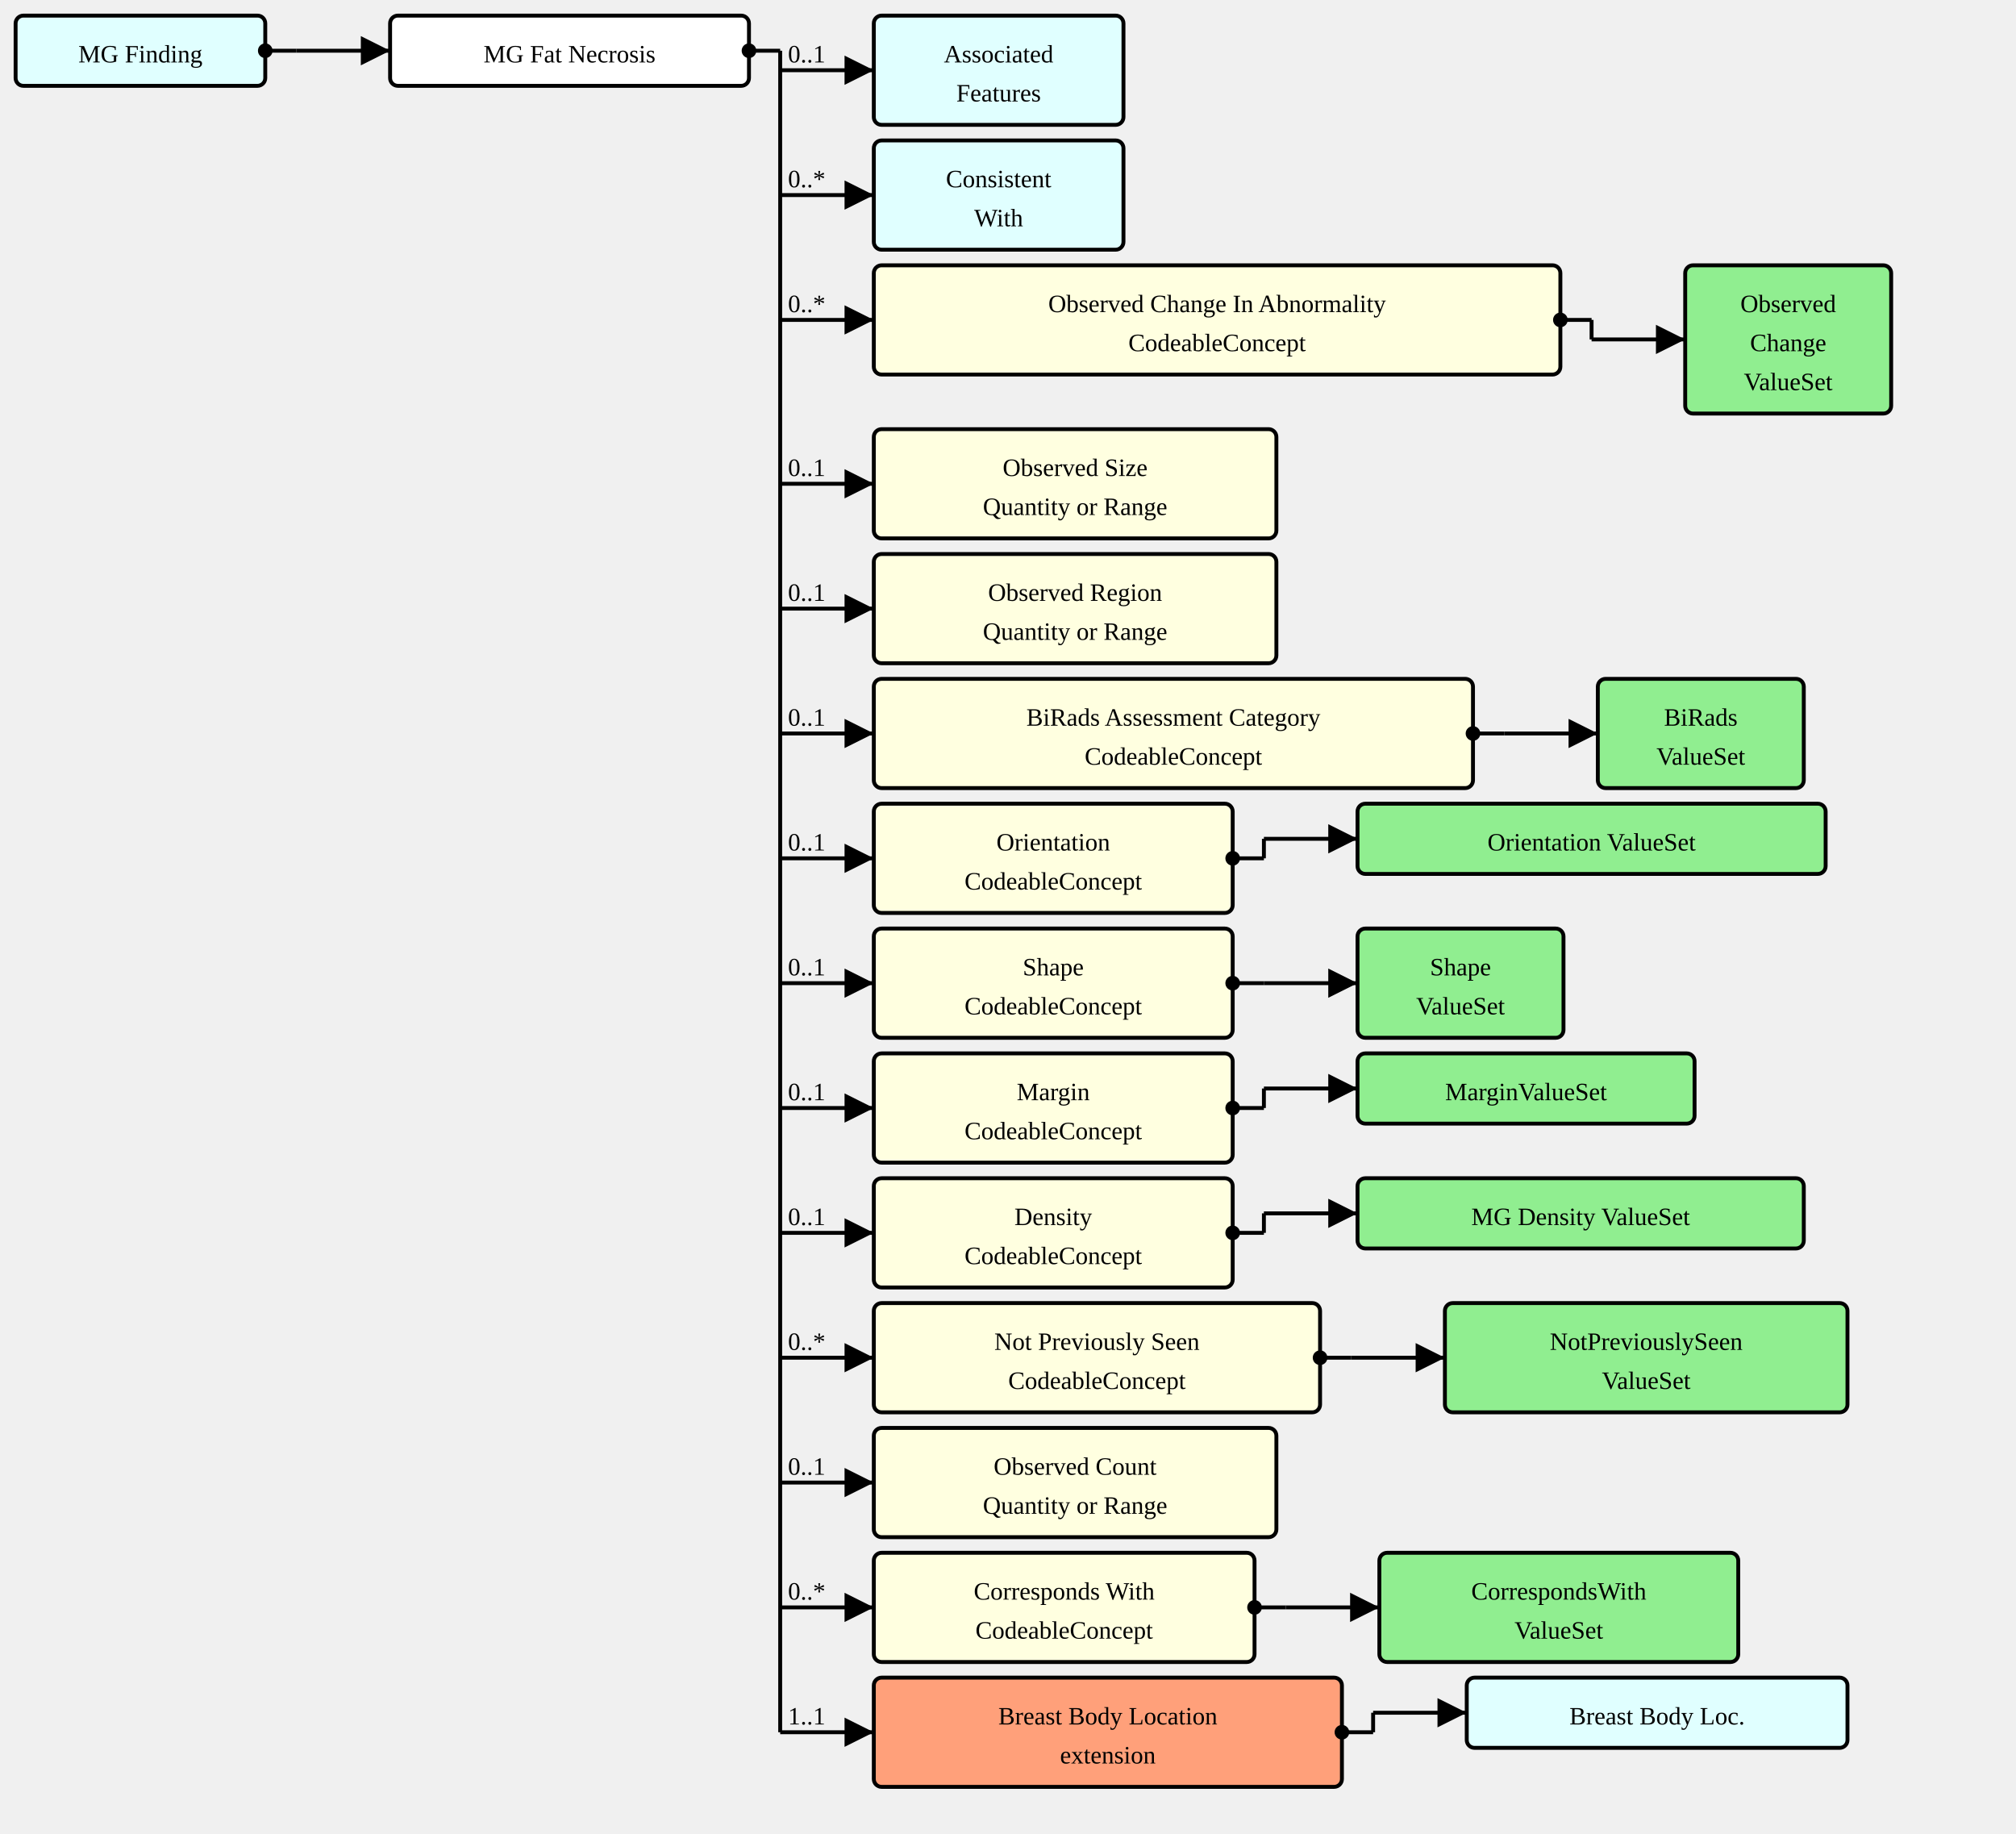
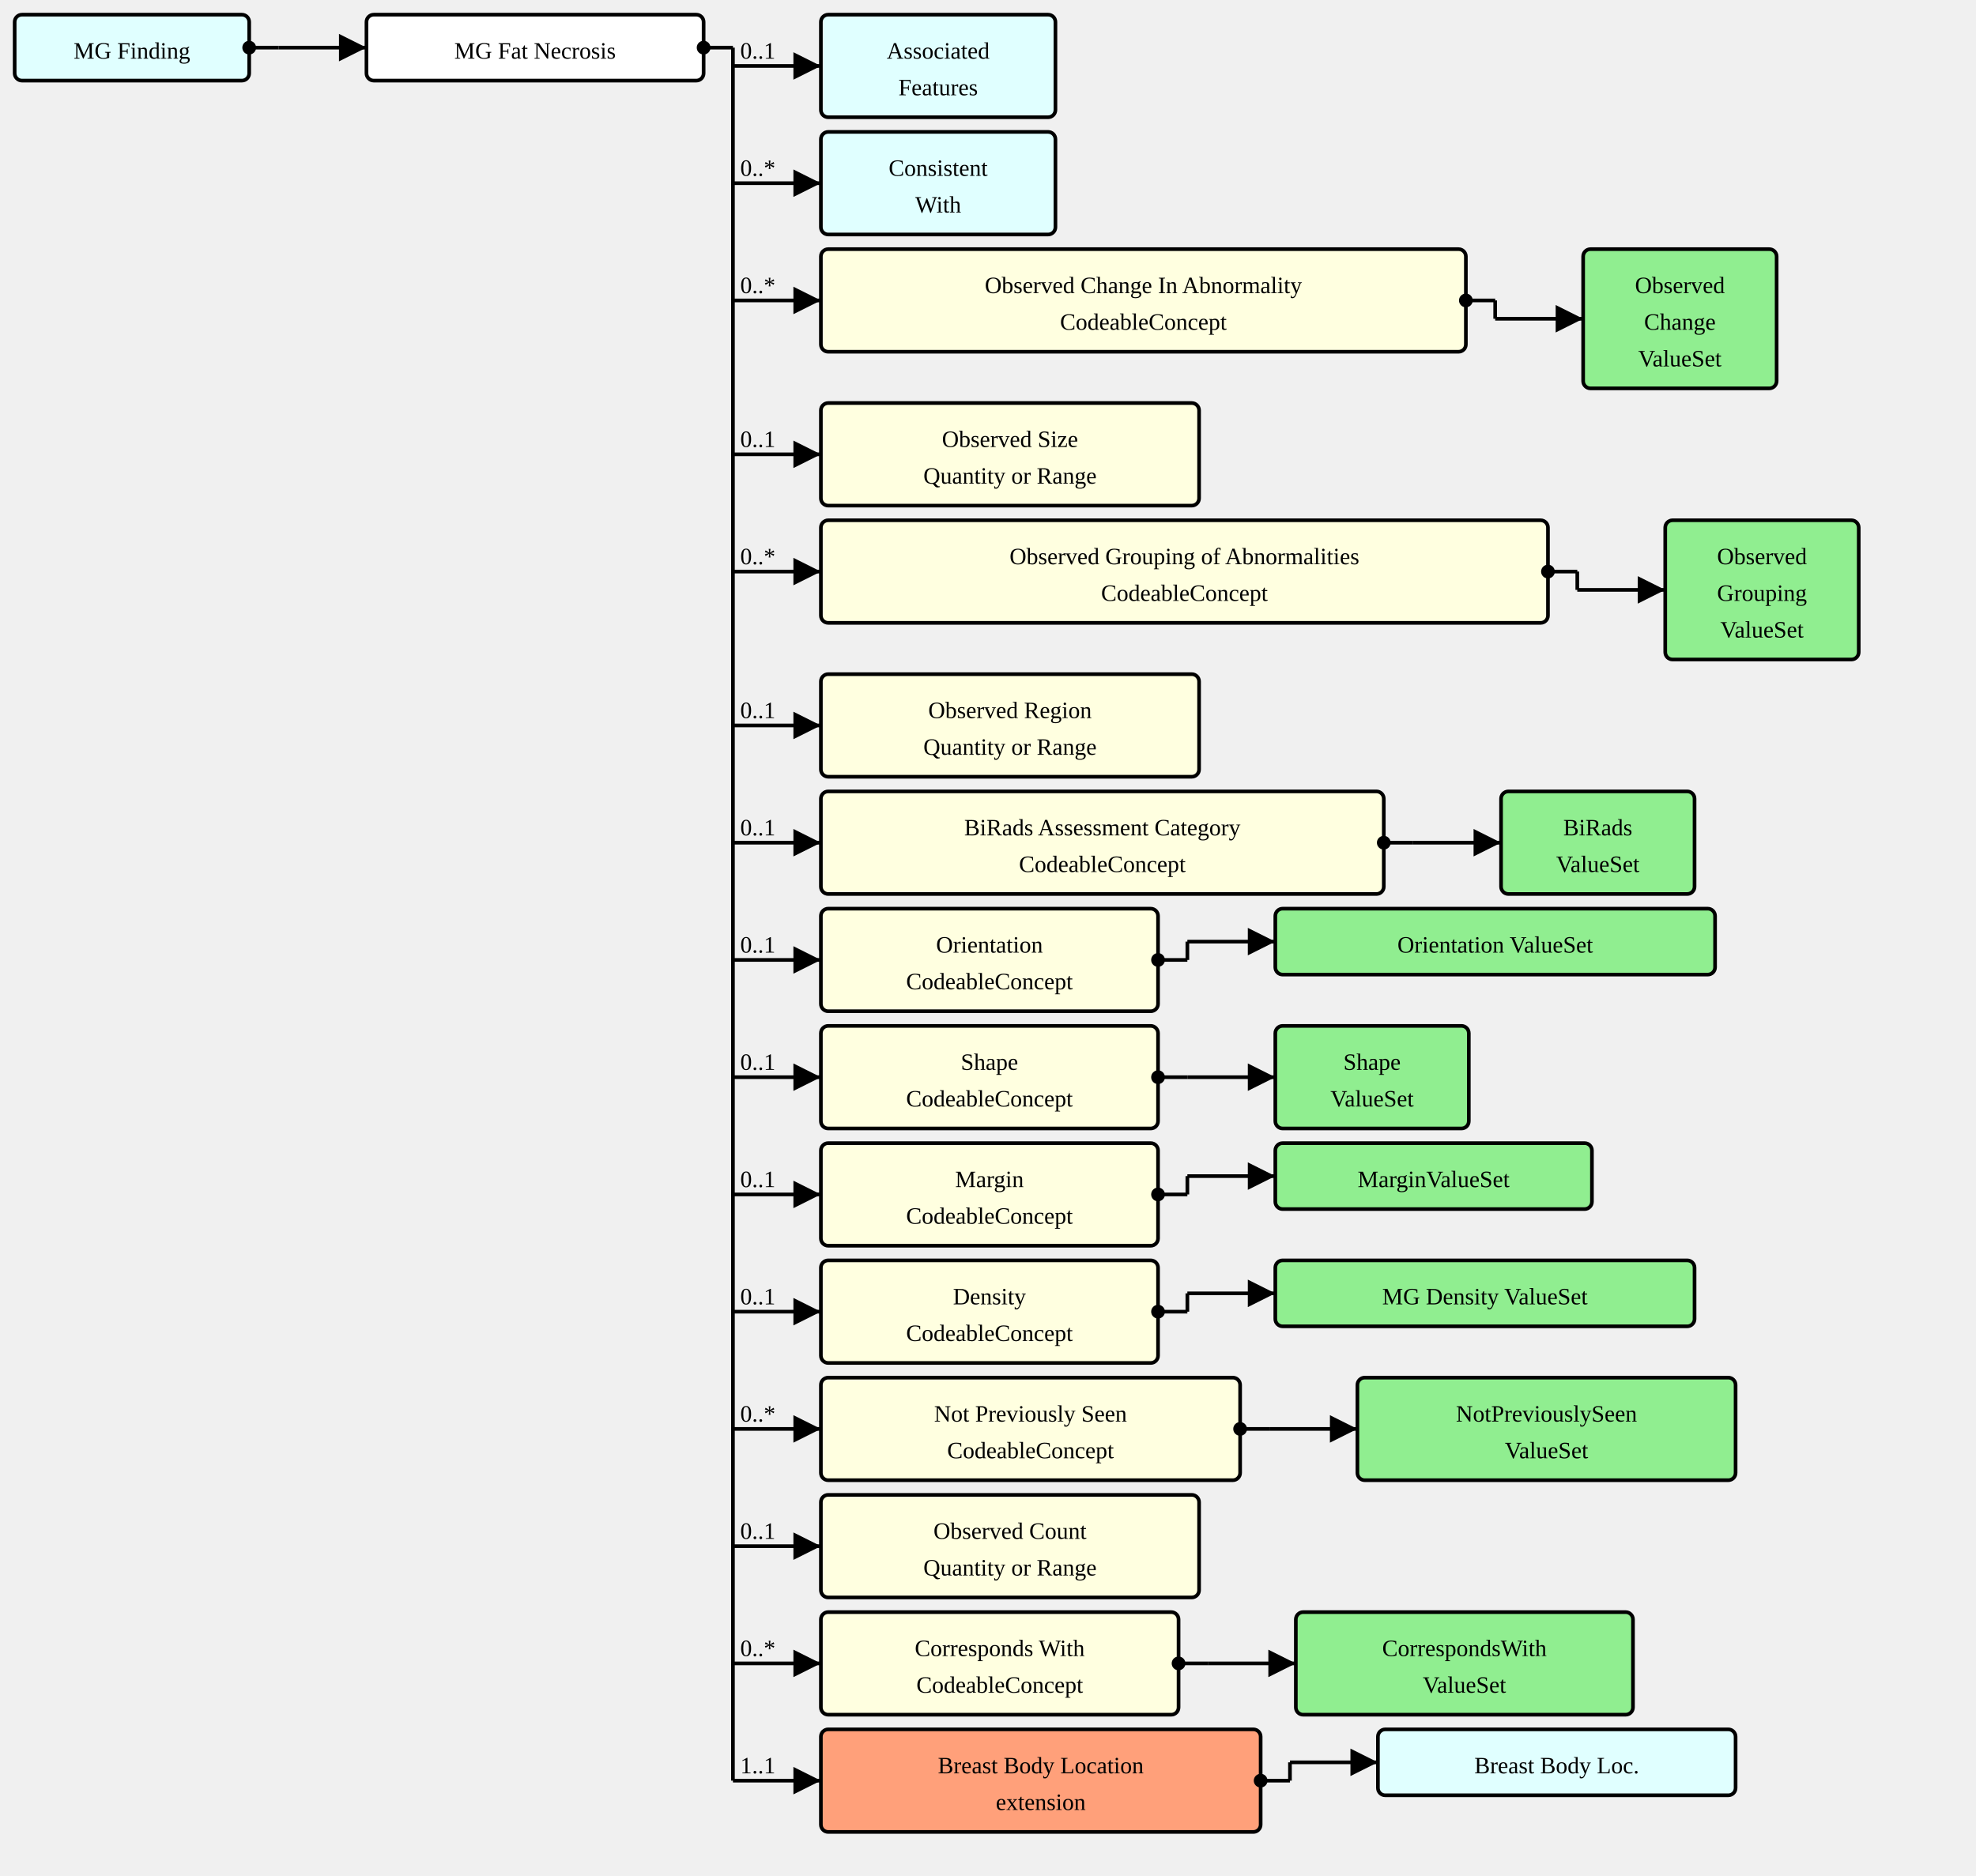
- <svg xmlns="http://www.w3.org/2000/svg" version="1.1" width="969" height="881.25">
+ <svg xmlns="http://www.w3.org/2000/svg" version="1.1" width="1011" height="960">
  <defs>
    <marker id="arrowStart" markerWidth="3.75" markerHeight="3.75" markerUnits="px" refX="1.875" refY="1.875">
      <circle fill="Black" stroke-width="0" cx="1.875" cy="1.875" r="1.875" />
    </marker>
    <marker id="arrowEnd" markerWidth="7.5" markerHeight="7.5" markerUnits="px" refX="7.5" refY="3.75">
      <polygon fill="Black" stroke-width="0" points="0 0 7.5 3.75 0 7.5" />
    </marker>
  </defs>
  <g>
    <g transform="translate(7.5 7.5)">
      <rect fill="LightCyan" stroke="Black" stroke-width="1.875" x="0" y="0" width="120" height="33.75" rx="3.75" ry="3.75" />
      <a href="./StructureDefinition-MGFinding.html" target="_top">
        <text x="60" y="22.5" text-anchor="middle">MG Finding</text>
      </a>
    </g>
    <line stroke="Black" stroke-width="1.875" marker-end="url(#arrowEnd)" x1="142.5" y1="24.375" x2="187.5" y2="24.375" />
    <text x="146.25" y="20.625" text-anchor="left" />
    <line stroke="Black" stroke-width="1.875" marker-start="url(#arrowStart)" x1="127.5" y1="24.375" x2="142.5" y2="24.375" />
    <line stroke="Black" stroke-width="1.875" x1="142.5" y1="24.375" x2="142.5" y2="24.375" />
  </g>
  <g>
    <g transform="translate(187.5 7.5)">
      <rect fill="White" stroke="Black" stroke-width="1.875" x="0" y="0" width="172.5" height="33.75" rx="3.75" ry="3.75" />
      <text x="86.25" y="22.5" text-anchor="middle">MG Fat Necrosis</text>
    </g>
    <line stroke="Black" stroke-width="1.875" marker-end="url(#arrowEnd)" x1="375" y1="33.75" x2="420" y2="33.75" />
    <text x="378.75" y="30" text-anchor="left">0..1</text>
    <line stroke="Black" stroke-width="1.875" marker-end="url(#arrowEnd)" x1="375" y1="93.75" x2="420" y2="93.75" />
    <text x="378.75" y="90" text-anchor="left">0..*</text>
    <line stroke="Black" stroke-width="1.875" marker-end="url(#arrowEnd)" x1="375" y1="153.75" x2="420" y2="153.75" />
    <text x="378.75" y="150" text-anchor="left">0..*</text>
    <line stroke="Black" stroke-width="1.875" marker-end="url(#arrowEnd)" x1="375" y1="232.5" x2="420" y2="232.5" />
    <text x="378.75" y="228.75" text-anchor="left">0..1</text>
    <line stroke="Black" stroke-width="1.875" marker-end="url(#arrowEnd)" x1="375" y1="292.5" x2="420" y2="292.5" />
-     <text x="378.75" y="288.75" text-anchor="left">0..1</text>
-     <line stroke="Black" stroke-width="1.875" marker-end="url(#arrowEnd)" x1="375" y1="352.5" x2="420" y2="352.5" />
-     <text x="378.75" y="348.75" text-anchor="left">0..1</text>
-     <line stroke="Black" stroke-width="1.875" marker-end="url(#arrowEnd)" x1="375" y1="412.5" x2="420" y2="412.5" />
-     <text x="378.75" y="408.75" text-anchor="left">0..1</text>
-     <line stroke="Black" stroke-width="1.875" marker-end="url(#arrowEnd)" x1="375" y1="472.5" x2="420" y2="472.5" />
-     <text x="378.75" y="468.75" text-anchor="left">0..1</text>
-     <line stroke="Black" stroke-width="1.875" marker-end="url(#arrowEnd)" x1="375" y1="532.5" x2="420" y2="532.5" />
-     <text x="378.75" y="528.75" text-anchor="left">0..1</text>
-     <line stroke="Black" stroke-width="1.875" marker-end="url(#arrowEnd)" x1="375" y1="592.5" x2="420" y2="592.5" />
-     <text x="378.75" y="588.75" text-anchor="left">0..1</text>
-     <line stroke="Black" stroke-width="1.875" marker-end="url(#arrowEnd)" x1="375" y1="652.5" x2="420" y2="652.5" />
-     <text x="378.75" y="648.75" text-anchor="left">0..*</text>
-     <line stroke="Black" stroke-width="1.875" marker-end="url(#arrowEnd)" x1="375" y1="712.5" x2="420" y2="712.5" />
-     <text x="378.75" y="708.75" text-anchor="left">0..1</text>
-     <line stroke="Black" stroke-width="1.875" marker-end="url(#arrowEnd)" x1="375" y1="772.5" x2="420" y2="772.5" />
-     <text x="378.75" y="768.75" text-anchor="left">0..*</text>
-     <line stroke="Black" stroke-width="1.875" marker-end="url(#arrowEnd)" x1="375" y1="832.5" x2="420" y2="832.5" />
-     <text x="378.75" y="828.75" text-anchor="left">1..1</text>
+     <text x="378.75" y="288.75" text-anchor="left">0..*</text>
+     <line stroke="Black" stroke-width="1.875" marker-end="url(#arrowEnd)" x1="375" y1="371.25" x2="420" y2="371.25" />
+     <text x="378.75" y="367.5" text-anchor="left">0..1</text>
+     <line stroke="Black" stroke-width="1.875" marker-end="url(#arrowEnd)" x1="375" y1="431.25" x2="420" y2="431.25" />
+     <text x="378.75" y="427.5" text-anchor="left">0..1</text>
+     <line stroke="Black" stroke-width="1.875" marker-end="url(#arrowEnd)" x1="375" y1="491.25" x2="420" y2="491.25" />
+     <text x="378.75" y="487.5" text-anchor="left">0..1</text>
+     <line stroke="Black" stroke-width="1.875" marker-end="url(#arrowEnd)" x1="375" y1="551.25" x2="420" y2="551.25" />
+     <text x="378.75" y="547.5" text-anchor="left">0..1</text>
+     <line stroke="Black" stroke-width="1.875" marker-end="url(#arrowEnd)" x1="375" y1="611.25" x2="420" y2="611.25" />
+     <text x="378.75" y="607.5" text-anchor="left">0..1</text>
+     <line stroke="Black" stroke-width="1.875" marker-end="url(#arrowEnd)" x1="375" y1="671.25" x2="420" y2="671.25" />
+     <text x="378.75" y="667.5" text-anchor="left">0..1</text>
+     <line stroke="Black" stroke-width="1.875" marker-end="url(#arrowEnd)" x1="375" y1="731.25" x2="420" y2="731.25" />
+     <text x="378.75" y="727.5" text-anchor="left">0..*</text>
+     <line stroke="Black" stroke-width="1.875" marker-end="url(#arrowEnd)" x1="375" y1="791.25" x2="420" y2="791.25" />
+     <text x="378.75" y="787.5" text-anchor="left">0..1</text>
+     <line stroke="Black" stroke-width="1.875" marker-end="url(#arrowEnd)" x1="375" y1="851.25" x2="420" y2="851.25" />
+     <text x="378.75" y="847.5" text-anchor="left">0..*</text>
+     <line stroke="Black" stroke-width="1.875" marker-end="url(#arrowEnd)" x1="375" y1="911.25" x2="420" y2="911.25" />
+     <text x="378.75" y="907.5" text-anchor="left">1..1</text>
    <line stroke="Black" stroke-width="1.875" marker-start="url(#arrowStart)" x1="360" y1="24.375" x2="375" y2="24.375" />
-     <line stroke="Black" stroke-width="1.875" x1="375" y1="24.375" x2="375" y2="832.5" />
+     <line stroke="Black" stroke-width="1.875" x1="375" y1="24.375" x2="375" y2="911.25" />
  </g>
  <g>
    <g transform="translate(420 7.5)">
      <rect fill="LightCyan" stroke="Black" stroke-width="1.875" x="0" y="0" width="120" height="52.5" rx="3.75" ry="3.75" />
      <a href="./StructureDefinition-AssociatedFeatures.html" target="_top">
        <text x="60" y="22.5" text-anchor="middle">Associated</text>
      </a>
      <a href="./StructureDefinition-AssociatedFeatures.html" target="_top">
        <text x="60" y="41.25" text-anchor="middle">Features</text>
      </a>
    </g>
  </g>
  <g>
    <g transform="translate(420 67.5)">
      <rect fill="LightCyan" stroke="Black" stroke-width="1.875" x="0" y="0" width="120" height="52.5" rx="3.75" ry="3.75" />
      <a href="./StructureDefinition-ConsistentWith.html" target="_top">
        <text x="60" y="22.5" text-anchor="middle">Consistent</text>
      </a>
      <a href="./StructureDefinition-ConsistentWith.html" target="_top">
        <text x="60" y="41.25" text-anchor="middle">With</text>
      </a>
    </g>
  </g>
  <g>
    <g transform="translate(420 127.5)">
      <a href="StructureDefinition-MGAbnormalityFatNecrosis-definitions.html#Observation.component:observedChanges" target="_top">
        <rect fill="LightYellow" stroke="Black" stroke-width="1.875" x="0" y="0" width="330" height="52.5" rx="3.75" ry="3.75" />
      </a>
      <a href="StructureDefinition-MGAbnormalityFatNecrosis-definitions.html#Observation.component:observedChanges" target="_top">
        <text x="165" y="22.5" text-anchor="middle">Observed Change In Abnormality</text>
      </a>
      <a href="StructureDefinition-MGAbnormalityFatNecrosis-definitions.html#Observation.component:observedChanges" target="_top">
        <text x="165" y="41.25" text-anchor="middle">CodeableConcept</text>
      </a>
    </g>
    <line stroke="Black" stroke-width="1.875" marker-end="url(#arrowEnd)" x1="765" y1="163.125" x2="810" y2="163.125" />
    <line stroke="Black" stroke-width="1.875" marker-start="url(#arrowStart)" x1="750" y1="153.75" x2="765" y2="153.75" />
    <line stroke="Black" stroke-width="1.875" x1="765" y1="153.75" x2="765" y2="163.125" />
  </g>
  <g>
    <g transform="translate(810 127.5)">
      <rect fill="LightGreen" stroke="Black" stroke-width="1.875" x="0" y="0" width="99" height="71.25" rx="3.75" ry="3.75" />
      <a href="./ValueSet-ObservedChangesVS.html" target="_top">
        <text x="49.5" y="22.5" text-anchor="middle">Observed</text>
      </a>
      <a href="./ValueSet-ObservedChangesVS.html" target="_top">
        <text x="49.5" y="41.25" text-anchor="middle">Change</text>
      </a>
      <a href="./ValueSet-ObservedChangesVS.html" target="_top">
        <text x="49.5" y="60" text-anchor="middle">ValueSet</text>
      </a>
    </g>
  </g>
  <g>
    <g transform="translate(420 206.25)">
      <a href="StructureDefinition-MGAbnormalityFatNecrosis-definitions.html#Observation.component:observedSize" target="_top">
        <rect fill="LightYellow" stroke="Black" stroke-width="1.875" x="0" y="0" width="193.5" height="52.5" rx="3.75" ry="3.75" />
      </a>
      <a href="StructureDefinition-MGAbnormalityFatNecrosis-definitions.html#Observation.component:observedSize" target="_top">
        <text x="96.75" y="22.5" text-anchor="middle">Observed Size</text>
      </a>
      <a href="StructureDefinition-MGAbnormalityFatNecrosis-definitions.html#Observation.component:observedSize" target="_top">
        <text x="96.75" y="41.25" text-anchor="middle">Quantity or Range</text>
      </a>
    </g>
  </g>
  <g>
    <g transform="translate(420 266.25)">
+       <a href="StructureDefinition-MGAbnormalityFatNecrosis-definitions.html#Observation.component:observedGrouping" target="_top">
+         <rect fill="LightYellow" stroke="Black" stroke-width="1.875" x="0" y="0" width="372" height="52.5" rx="3.75" ry="3.75" />
+       </a>
+       <a href="StructureDefinition-MGAbnormalityFatNecrosis-definitions.html#Observation.component:observedGrouping" target="_top">
+         <text x="186" y="22.5" text-anchor="middle">Observed Grouping of Abnormalities</text>
+       </a>
+       <a href="StructureDefinition-MGAbnormalityFatNecrosis-definitions.html#Observation.component:observedGrouping" target="_top">
+         <text x="186" y="41.25" text-anchor="middle">CodeableConcept</text>
+       </a>
+     </g>
+     <line stroke="Black" stroke-width="1.875" marker-end="url(#arrowEnd)" x1="807" y1="301.875" x2="852" y2="301.875" />
+     <line stroke="Black" stroke-width="1.875" marker-start="url(#arrowStart)" x1="792" y1="292.5" x2="807" y2="292.5" />
+     <line stroke="Black" stroke-width="1.875" x1="807" y1="292.5" x2="807" y2="301.875" />
+   </g>
+   <g>
+     <g transform="translate(852 266.25)">
+       <rect fill="LightGreen" stroke="Black" stroke-width="1.875" x="0" y="0" width="99" height="71.25" rx="3.75" ry="3.75" />
+       <a href="./ValueSet-ObservedGroupingVS.html" target="_top">
+         <text x="49.5" y="22.5" text-anchor="middle">Observed</text>
+       </a>
+       <a href="./ValueSet-ObservedGroupingVS.html" target="_top">
+         <text x="49.5" y="41.25" text-anchor="middle">Grouping</text>
+       </a>
+       <a href="./ValueSet-ObservedGroupingVS.html" target="_top">
+         <text x="49.5" y="60" text-anchor="middle">ValueSet</text>
+       </a>
+     </g>
+   </g>
+   <g>
+     <g transform="translate(420 345)">
      <a href="StructureDefinition-MGAbnormalityFatNecrosis-definitions.html#Observation.component:observedRegion" target="_top">
        <rect fill="LightYellow" stroke="Black" stroke-width="1.875" x="0" y="0" width="193.5" height="52.5" rx="3.75" ry="3.75" />
      </a>
      <a href="StructureDefinition-MGAbnormalityFatNecrosis-definitions.html#Observation.component:observedRegion" target="_top">
        <text x="96.75" y="22.5" text-anchor="middle">Observed Region</text>
      </a>
      <a href="StructureDefinition-MGAbnormalityFatNecrosis-definitions.html#Observation.component:observedRegion" target="_top">
        <text x="96.75" y="41.25" text-anchor="middle">Quantity or Range</text>
      </a>
    </g>
  </g>
  <g>
-     <g transform="translate(420 326.25)">
+     <g transform="translate(420 405)">
      <a href="StructureDefinition-MGAbnormalityFatNecrosis-definitions.html#Observation.component:biRadsAssessmentCategory" target="_top">
        <rect fill="LightYellow" stroke="Black" stroke-width="1.875" x="0" y="0" width="288" height="52.5" rx="3.75" ry="3.75" />
      </a>
      <a href="StructureDefinition-MGAbnormalityFatNecrosis-definitions.html#Observation.component:biRadsAssessmentCategory" target="_top">
        <text x="144" y="22.5" text-anchor="middle">BiRads Assessment Category</text>
      </a>
      <a href="StructureDefinition-MGAbnormalityFatNecrosis-definitions.html#Observation.component:biRadsAssessmentCategory" target="_top">
        <text x="144" y="41.25" text-anchor="middle">CodeableConcept</text>
      </a>
    </g>
-     <line stroke="Black" stroke-width="1.875" marker-end="url(#arrowEnd)" x1="723" y1="352.5" x2="768" y2="352.5" />
-     <line stroke="Black" stroke-width="1.875" marker-start="url(#arrowStart)" x1="708" y1="352.5" x2="723" y2="352.5" />
-     <line stroke="Black" stroke-width="1.875" x1="723" y1="352.5" x2="723" y2="352.5" />
-   </g>
-   <g>
-     <g transform="translate(767.9999 326.25)">
+     <line stroke="Black" stroke-width="1.875" marker-end="url(#arrowEnd)" x1="723" y1="431.25" x2="768" y2="431.25" />
+     <line stroke="Black" stroke-width="1.875" marker-start="url(#arrowStart)" x1="708" y1="431.25" x2="723" y2="431.25" />
+     <line stroke="Black" stroke-width="1.875" x1="723" y1="431.25" x2="723" y2="431.25" />
+   </g>
+   <g>
+     <g transform="translate(767.9999 405)">
      <rect fill="LightGreen" stroke="Black" stroke-width="1.875" x="0" y="0" width="99" height="52.5" rx="3.75" ry="3.75" />
      <a href="./ValueSet-BiRadsAssessmentCategoriesVS.html" target="_top">
        <text x="49.5" y="22.5" text-anchor="middle">BiRads</text>
      </a>
      <a href="./ValueSet-BiRadsAssessmentCategoriesVS.html" target="_top">
        <text x="49.5" y="41.25" text-anchor="middle">ValueSet</text>
      </a>
    </g>
  </g>
  <g>
-     <g transform="translate(420 386.25)">
+     <g transform="translate(420 465)">
      <a href="StructureDefinition-MGAbnormalityFatNecrosis-definitions.html#Observation.component:orientation" target="_top">
        <rect fill="LightYellow" stroke="Black" stroke-width="1.875" x="0" y="0" width="172.5" height="52.5" rx="3.75" ry="3.75" />
      </a>
      <a href="StructureDefinition-MGAbnormalityFatNecrosis-definitions.html#Observation.component:orientation" target="_top">
        <text x="86.25" y="22.5" text-anchor="middle">Orientation</text>
      </a>
      <a href="StructureDefinition-MGAbnormalityFatNecrosis-definitions.html#Observation.component:orientation" target="_top">
        <text x="86.25" y="41.25" text-anchor="middle">CodeableConcept</text>
      </a>
    </g>
-     <line stroke="Black" stroke-width="1.875" marker-end="url(#arrowEnd)" x1="607.5" y1="403.125" x2="652.5" y2="403.125" />
-     <line stroke="Black" stroke-width="1.875" marker-start="url(#arrowStart)" x1="592.5" y1="412.5" x2="607.5" y2="412.5" />
-     <line stroke="Black" stroke-width="1.875" x1="607.5" y1="403.125" x2="607.5" y2="412.5" />
-   </g>
-   <g>
-     <g transform="translate(652.5 386.25)">
+     <line stroke="Black" stroke-width="1.875" marker-end="url(#arrowEnd)" x1="607.5" y1="481.875" x2="652.5" y2="481.875" />
+     <line stroke="Black" stroke-width="1.875" marker-start="url(#arrowStart)" x1="592.5" y1="491.25" x2="607.5" y2="491.25" />
+     <line stroke="Black" stroke-width="1.875" x1="607.5" y1="481.875" x2="607.5" y2="491.25" />
+   </g>
+   <g>
+     <g transform="translate(652.5 465)">
      <rect fill="LightGreen" stroke="Black" stroke-width="1.875" x="0" y="0" width="225" height="33.75" rx="3.75" ry="3.75" />
      <a href="./ValueSet-OrientationVS.html" target="_top">
        <text x="112.5" y="22.5" text-anchor="middle">Orientation ValueSet</text>
      </a>
    </g>
  </g>
  <g>
-     <g transform="translate(420 446.25)">
+     <g transform="translate(420 525)">
      <a href="StructureDefinition-MGAbnormalityFatNecrosis-definitions.html#Observation.component:shape" target="_top">
        <rect fill="LightYellow" stroke="Black" stroke-width="1.875" x="0" y="0" width="172.5" height="52.5" rx="3.75" ry="3.75" />
      </a>
      <a href="StructureDefinition-MGAbnormalityFatNecrosis-definitions.html#Observation.component:shape" target="_top">
        <text x="86.25" y="22.5" text-anchor="middle">Shape</text>
      </a>
      <a href="StructureDefinition-MGAbnormalityFatNecrosis-definitions.html#Observation.component:shape" target="_top">
        <text x="86.25" y="41.25" text-anchor="middle">CodeableConcept</text>
      </a>
    </g>
-     <line stroke="Black" stroke-width="1.875" marker-end="url(#arrowEnd)" x1="607.5" y1="472.5" x2="652.5" y2="472.5" />
-     <line stroke="Black" stroke-width="1.875" marker-start="url(#arrowStart)" x1="592.5" y1="472.5" x2="607.5" y2="472.5" />
-     <line stroke="Black" stroke-width="1.875" x1="607.5" y1="472.5" x2="607.5" y2="472.5" />
-   </g>
-   <g>
-     <g transform="translate(652.5 446.25)">
+     <line stroke="Black" stroke-width="1.875" marker-end="url(#arrowEnd)" x1="607.5" y1="551.25" x2="652.5" y2="551.25" />
+     <line stroke="Black" stroke-width="1.875" marker-start="url(#arrowStart)" x1="592.5" y1="551.25" x2="607.5" y2="551.25" />
+     <line stroke="Black" stroke-width="1.875" x1="607.5" y1="551.25" x2="607.5" y2="551.25" />
+   </g>
+   <g>
+     <g transform="translate(652.5 525)">
      <rect fill="LightGreen" stroke="Black" stroke-width="1.875" x="0" y="0" width="99" height="52.5" rx="3.75" ry="3.75" />
      <a href="./ValueSet-ShapeVS.html" target="_top">
        <text x="49.5" y="22.5" text-anchor="middle">Shape</text>
      </a>
      <a href="./ValueSet-ShapeVS.html" target="_top">
        <text x="49.5" y="41.25" text-anchor="middle">ValueSet</text>
      </a>
    </g>
  </g>
  <g>
-     <g transform="translate(420 506.25)">
+     <g transform="translate(420 585)">
      <a href="StructureDefinition-MGAbnormalityFatNecrosis-definitions.html#Observation.component:margin" target="_top">
        <rect fill="LightYellow" stroke="Black" stroke-width="1.875" x="0" y="0" width="172.5" height="52.5" rx="3.75" ry="3.75" />
      </a>
      <a href="StructureDefinition-MGAbnormalityFatNecrosis-definitions.html#Observation.component:margin" target="_top">
        <text x="86.25" y="22.5" text-anchor="middle">Margin</text>
      </a>
      <a href="StructureDefinition-MGAbnormalityFatNecrosis-definitions.html#Observation.component:margin" target="_top">
        <text x="86.25" y="41.25" text-anchor="middle">CodeableConcept</text>
      </a>
    </g>
-     <line stroke="Black" stroke-width="1.875" marker-end="url(#arrowEnd)" x1="607.5" y1="523.125" x2="652.5" y2="523.125" />
-     <line stroke="Black" stroke-width="1.875" marker-start="url(#arrowStart)" x1="592.5" y1="532.5" x2="607.5" y2="532.5" />
-     <line stroke="Black" stroke-width="1.875" x1="607.5" y1="523.125" x2="607.5" y2="532.5" />
-   </g>
-   <g>
-     <g transform="translate(652.5 506.25)">
+     <line stroke="Black" stroke-width="1.875" marker-end="url(#arrowEnd)" x1="607.5" y1="601.875" x2="652.5" y2="601.875" />
+     <line stroke="Black" stroke-width="1.875" marker-start="url(#arrowStart)" x1="592.5" y1="611.25" x2="607.5" y2="611.25" />
+     <line stroke="Black" stroke-width="1.875" x1="607.5" y1="601.875" x2="607.5" y2="611.25" />
+   </g>
+   <g>
+     <g transform="translate(652.5 585)">
      <rect fill="LightGreen" stroke="Black" stroke-width="1.875" x="0" y="0" width="162" height="33.75" rx="3.75" ry="3.75" />
      <a href="./ValueSet-MarginVS.html" target="_top">
        <text x="81" y="22.5" text-anchor="middle">MarginValueSet</text>
      </a>
    </g>
  </g>
  <g>
-     <g transform="translate(420 566.25)">
+     <g transform="translate(420 645)">
      <a href="StructureDefinition-MGAbnormalityFatNecrosis-definitions.html#Observation.component:mgDensity" target="_top">
        <rect fill="LightYellow" stroke="Black" stroke-width="1.875" x="0" y="0" width="172.5" height="52.5" rx="3.75" ry="3.75" />
      </a>
      <a href="StructureDefinition-MGAbnormalityFatNecrosis-definitions.html#Observation.component:mgDensity" target="_top">
        <text x="86.25" y="22.5" text-anchor="middle">Density</text>
      </a>
      <a href="StructureDefinition-MGAbnormalityFatNecrosis-definitions.html#Observation.component:mgDensity" target="_top">
        <text x="86.25" y="41.25" text-anchor="middle">CodeableConcept</text>
      </a>
    </g>
-     <line stroke="Black" stroke-width="1.875" marker-end="url(#arrowEnd)" x1="607.5" y1="583.125" x2="652.5" y2="583.125" />
-     <line stroke="Black" stroke-width="1.875" marker-start="url(#arrowStart)" x1="592.5" y1="592.5" x2="607.5" y2="592.5" />
-     <line stroke="Black" stroke-width="1.875" x1="607.5" y1="583.125" x2="607.5" y2="592.5" />
-   </g>
-   <g>
-     <g transform="translate(652.5 566.25)">
+     <line stroke="Black" stroke-width="1.875" marker-end="url(#arrowEnd)" x1="607.5" y1="661.875" x2="652.5" y2="661.875" />
+     <line stroke="Black" stroke-width="1.875" marker-start="url(#arrowStart)" x1="592.5" y1="671.25" x2="607.5" y2="671.25" />
+     <line stroke="Black" stroke-width="1.875" x1="607.5" y1="661.875" x2="607.5" y2="671.25" />
+   </g>
+   <g>
+     <g transform="translate(652.5 645)">
      <rect fill="LightGreen" stroke="Black" stroke-width="1.875" x="0" y="0" width="214.5" height="33.75" rx="3.75" ry="3.75" />
      <a href="./ValueSet-MGDensityVS.html" target="_top">
        <text x="107.25" y="22.5" text-anchor="middle">MG Density ValueSet</text>
      </a>
    </g>
  </g>
  <g>
-     <g transform="translate(420 626.25)">
+     <g transform="translate(420 705)">
      <a href="StructureDefinition-MGAbnormalityFatNecrosis-definitions.html#Observation.component:notPreviouslySeen" target="_top">
        <rect fill="LightYellow" stroke="Black" stroke-width="1.875" x="0" y="0" width="214.5" height="52.5" rx="3.75" ry="3.75" />
      </a>
      <a href="StructureDefinition-MGAbnormalityFatNecrosis-definitions.html#Observation.component:notPreviouslySeen" target="_top">
        <text x="107.25" y="22.5" text-anchor="middle">Not Previously Seen</text>
      </a>
      <a href="StructureDefinition-MGAbnormalityFatNecrosis-definitions.html#Observation.component:notPreviouslySeen" target="_top">
        <text x="107.25" y="41.25" text-anchor="middle">CodeableConcept</text>
      </a>
    </g>
-     <line stroke="Black" stroke-width="1.875" marker-end="url(#arrowEnd)" x1="649.5" y1="652.5" x2="694.5" y2="652.5" />
-     <line stroke="Black" stroke-width="1.875" marker-start="url(#arrowStart)" x1="634.5" y1="652.5" x2="649.5" y2="652.5" />
-     <line stroke="Black" stroke-width="1.875" x1="649.5" y1="652.5" x2="649.5" y2="652.5" />
-   </g>
-   <g>
-     <g transform="translate(694.5 626.25)">
+     <line stroke="Black" stroke-width="1.875" marker-end="url(#arrowEnd)" x1="649.5" y1="731.25" x2="694.5" y2="731.25" />
+     <line stroke="Black" stroke-width="1.875" marker-start="url(#arrowStart)" x1="634.5" y1="731.25" x2="649.5" y2="731.25" />
+     <line stroke="Black" stroke-width="1.875" x1="649.5" y1="731.25" x2="649.5" y2="731.25" />
+   </g>
+   <g>
+     <g transform="translate(694.5 705)">
      <rect fill="LightGreen" stroke="Black" stroke-width="1.875" x="0" y="0" width="193.5" height="52.5" rx="3.75" ry="3.75" />
      <a href="./ValueSet-NotPreviouslySeenVS.html" target="_top">
        <text x="96.75" y="22.5" text-anchor="middle">NotPreviouslySeen</text>
      </a>
      <a href="./ValueSet-NotPreviouslySeenVS.html" target="_top">
        <text x="96.75" y="41.25" text-anchor="middle">ValueSet</text>
      </a>
    </g>
  </g>
  <g>
-     <g transform="translate(420 686.25)">
+     <g transform="translate(420 765)">
      <a href="StructureDefinition-MGAbnormalityFatNecrosis-definitions.html#Observation.component:observedCount" target="_top">
        <rect fill="LightYellow" stroke="Black" stroke-width="1.875" x="0" y="0" width="193.5" height="52.5" rx="3.75" ry="3.75" />
      </a>
      <a href="StructureDefinition-MGAbnormalityFatNecrosis-definitions.html#Observation.component:observedCount" target="_top">
        <text x="96.75" y="22.5" text-anchor="middle">Observed Count</text>
      </a>
      <a href="StructureDefinition-MGAbnormalityFatNecrosis-definitions.html#Observation.component:observedCount" target="_top">
        <text x="96.75" y="41.25" text-anchor="middle">Quantity or Range</text>
      </a>
    </g>
  </g>
  <g>
-     <g transform="translate(420 746.25)">
+     <g transform="translate(420 825)">
      <a href="StructureDefinition-MGAbnormalityFatNecrosis-definitions.html#Observation.component:correspondsWith" target="_top">
        <rect fill="LightYellow" stroke="Black" stroke-width="1.875" x="0" y="0" width="183" height="52.5" rx="3.75" ry="3.75" />
      </a>
      <a href="StructureDefinition-MGAbnormalityFatNecrosis-definitions.html#Observation.component:correspondsWith" target="_top">
        <text x="91.5" y="22.5" text-anchor="middle">Corresponds With</text>
      </a>
      <a href="StructureDefinition-MGAbnormalityFatNecrosis-definitions.html#Observation.component:correspondsWith" target="_top">
        <text x="91.5" y="41.25" text-anchor="middle">CodeableConcept</text>
      </a>
    </g>
-     <line stroke="Black" stroke-width="1.875" marker-end="url(#arrowEnd)" x1="618" y1="772.5" x2="663" y2="772.5" />
-     <line stroke="Black" stroke-width="1.875" marker-start="url(#arrowStart)" x1="603" y1="772.5" x2="618" y2="772.5" />
-     <line stroke="Black" stroke-width="1.875" x1="618" y1="772.5" x2="618" y2="772.5" />
-   </g>
-   <g>
-     <g transform="translate(663 746.25)">
+     <line stroke="Black" stroke-width="1.875" marker-end="url(#arrowEnd)" x1="618" y1="851.25" x2="663" y2="851.25" />
+     <line stroke="Black" stroke-width="1.875" marker-start="url(#arrowStart)" x1="603" y1="851.25" x2="618" y2="851.25" />
+     <line stroke="Black" stroke-width="1.875" x1="618" y1="851.25" x2="618" y2="851.25" />
+   </g>
+   <g>
+     <g transform="translate(663 825)">
      <rect fill="LightGreen" stroke="Black" stroke-width="1.875" x="0" y="0" width="172.5" height="52.5" rx="3.75" ry="3.75" />
      <a href="./ValueSet-CorrespondsWithVS.html" target="_top">
        <text x="86.25" y="22.5" text-anchor="middle">CorrespondsWith</text>
      </a>
      <a href="./ValueSet-CorrespondsWithVS.html" target="_top">
        <text x="86.25" y="41.25" text-anchor="middle">ValueSet</text>
      </a>
    </g>
  </g>
  <g>
-     <g transform="translate(420 806.25)">
+     <g transform="translate(420 885)">
      <a href="StructureDefinition-MGAbnormalityFatNecrosis-definitions.html#Observation.bodySite.extension:breastBodyLocation" target="_top">
        <rect fill="LightSalmon" stroke="Black" stroke-width="1.875" x="0" y="0" width="225" height="52.5" rx="3.75" ry="3.75" />
      </a>
      <a href="StructureDefinition-MGAbnormalityFatNecrosis-definitions.html#Observation.bodySite.extension:breastBodyLocation" target="_top">
        <text x="112.5" y="22.5" text-anchor="middle">Breast Body Location</text>
      </a>
      <a href="StructureDefinition-MGAbnormalityFatNecrosis-definitions.html#Observation.bodySite.extension:breastBodyLocation" target="_top">
        <text x="112.5" y="41.25" text-anchor="middle">extension</text>
      </a>
    </g>
-     <line stroke="Black" stroke-width="1.875" marker-end="url(#arrowEnd)" x1="660" y1="823.125" x2="705" y2="823.125" />
-     <line stroke="Black" stroke-width="1.875" marker-start="url(#arrowStart)" x1="645" y1="832.5" x2="660" y2="832.5" />
-     <line stroke="Black" stroke-width="1.875" x1="660" y1="823.125" x2="660" y2="832.5" />
-   </g>
-   <g>
-     <g transform="translate(705 806.25)">
+     <line stroke="Black" stroke-width="1.875" marker-end="url(#arrowEnd)" x1="660" y1="901.875" x2="705" y2="901.875" />
+     <line stroke="Black" stroke-width="1.875" marker-start="url(#arrowStart)" x1="645" y1="911.25" x2="660" y2="911.25" />
+     <line stroke="Black" stroke-width="1.875" x1="660" y1="901.875" x2="660" y2="911.25" />
+   </g>
+   <g>
+     <g transform="translate(705 885)">
      <rect fill="LightCyan" stroke="Black" stroke-width="1.875" x="0" y="0" width="183" height="33.75" rx="3.75" ry="3.75" />
      <a href="./StructureDefinition-BreastBodyLocationExtension.html" target="_top">
        <text x="91.5" y="22.5" text-anchor="middle">Breast Body Loc.</text>
      </a>
    </g>
  </g>
</svg>
